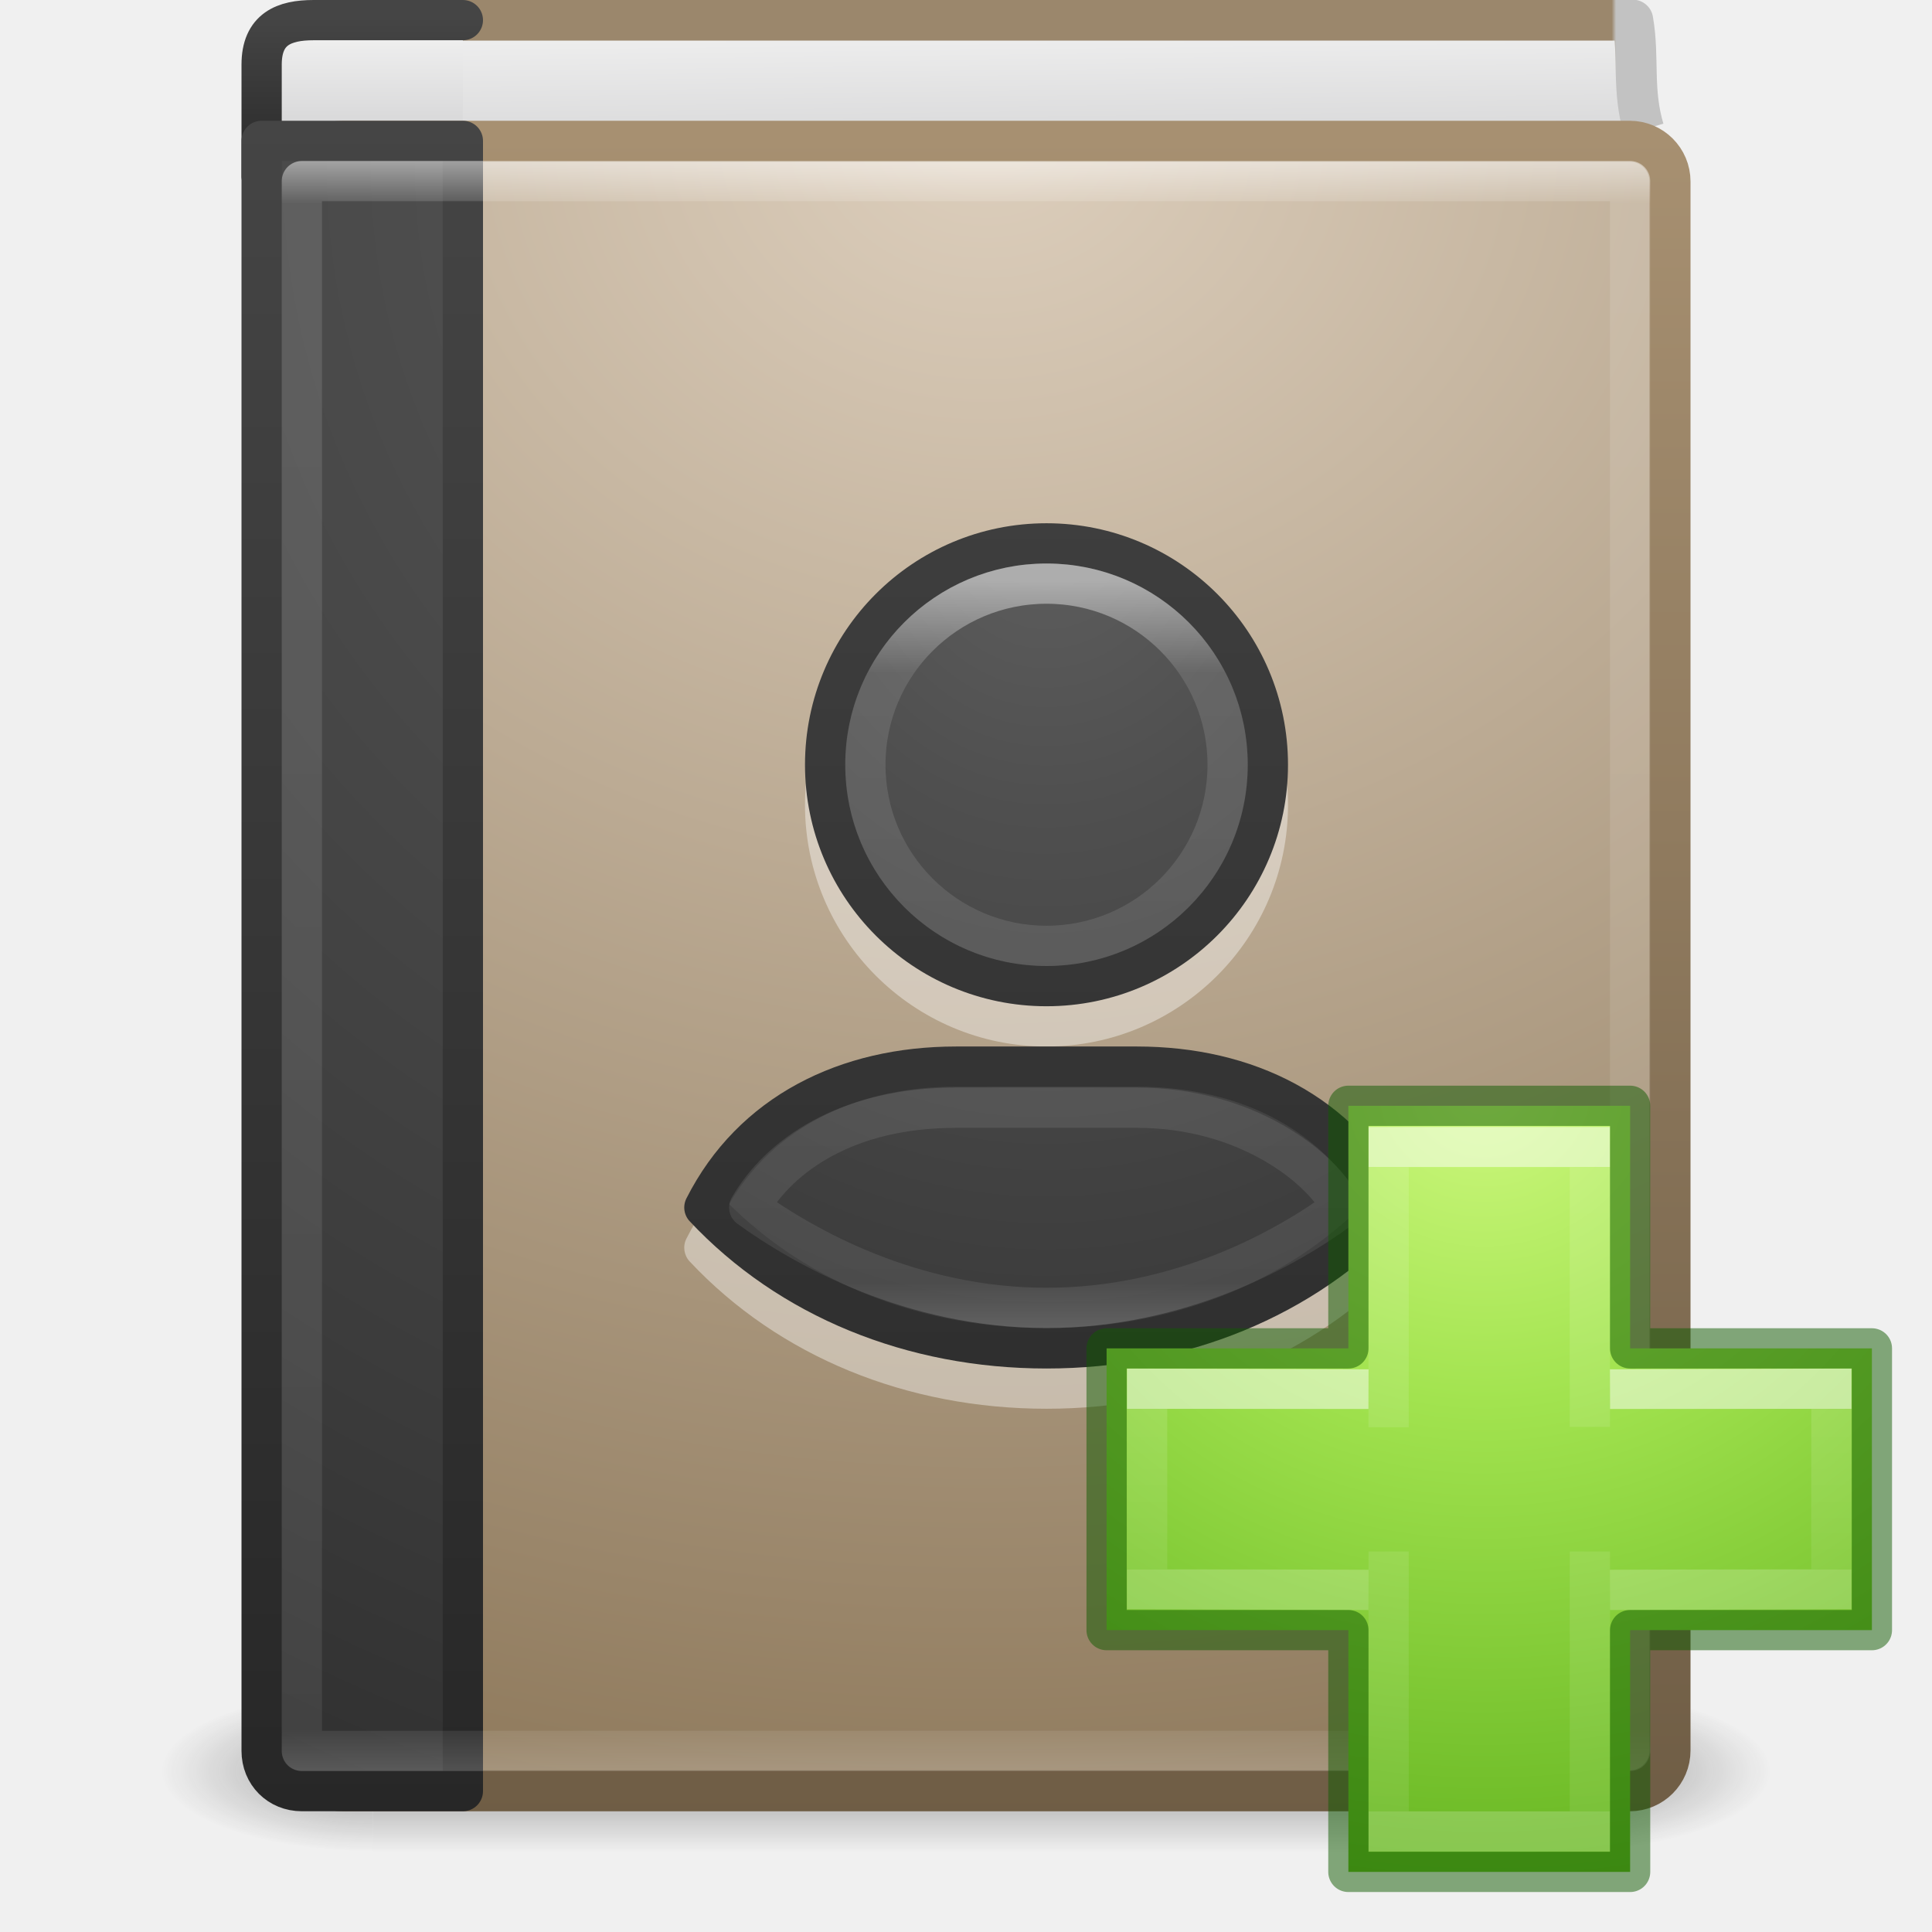
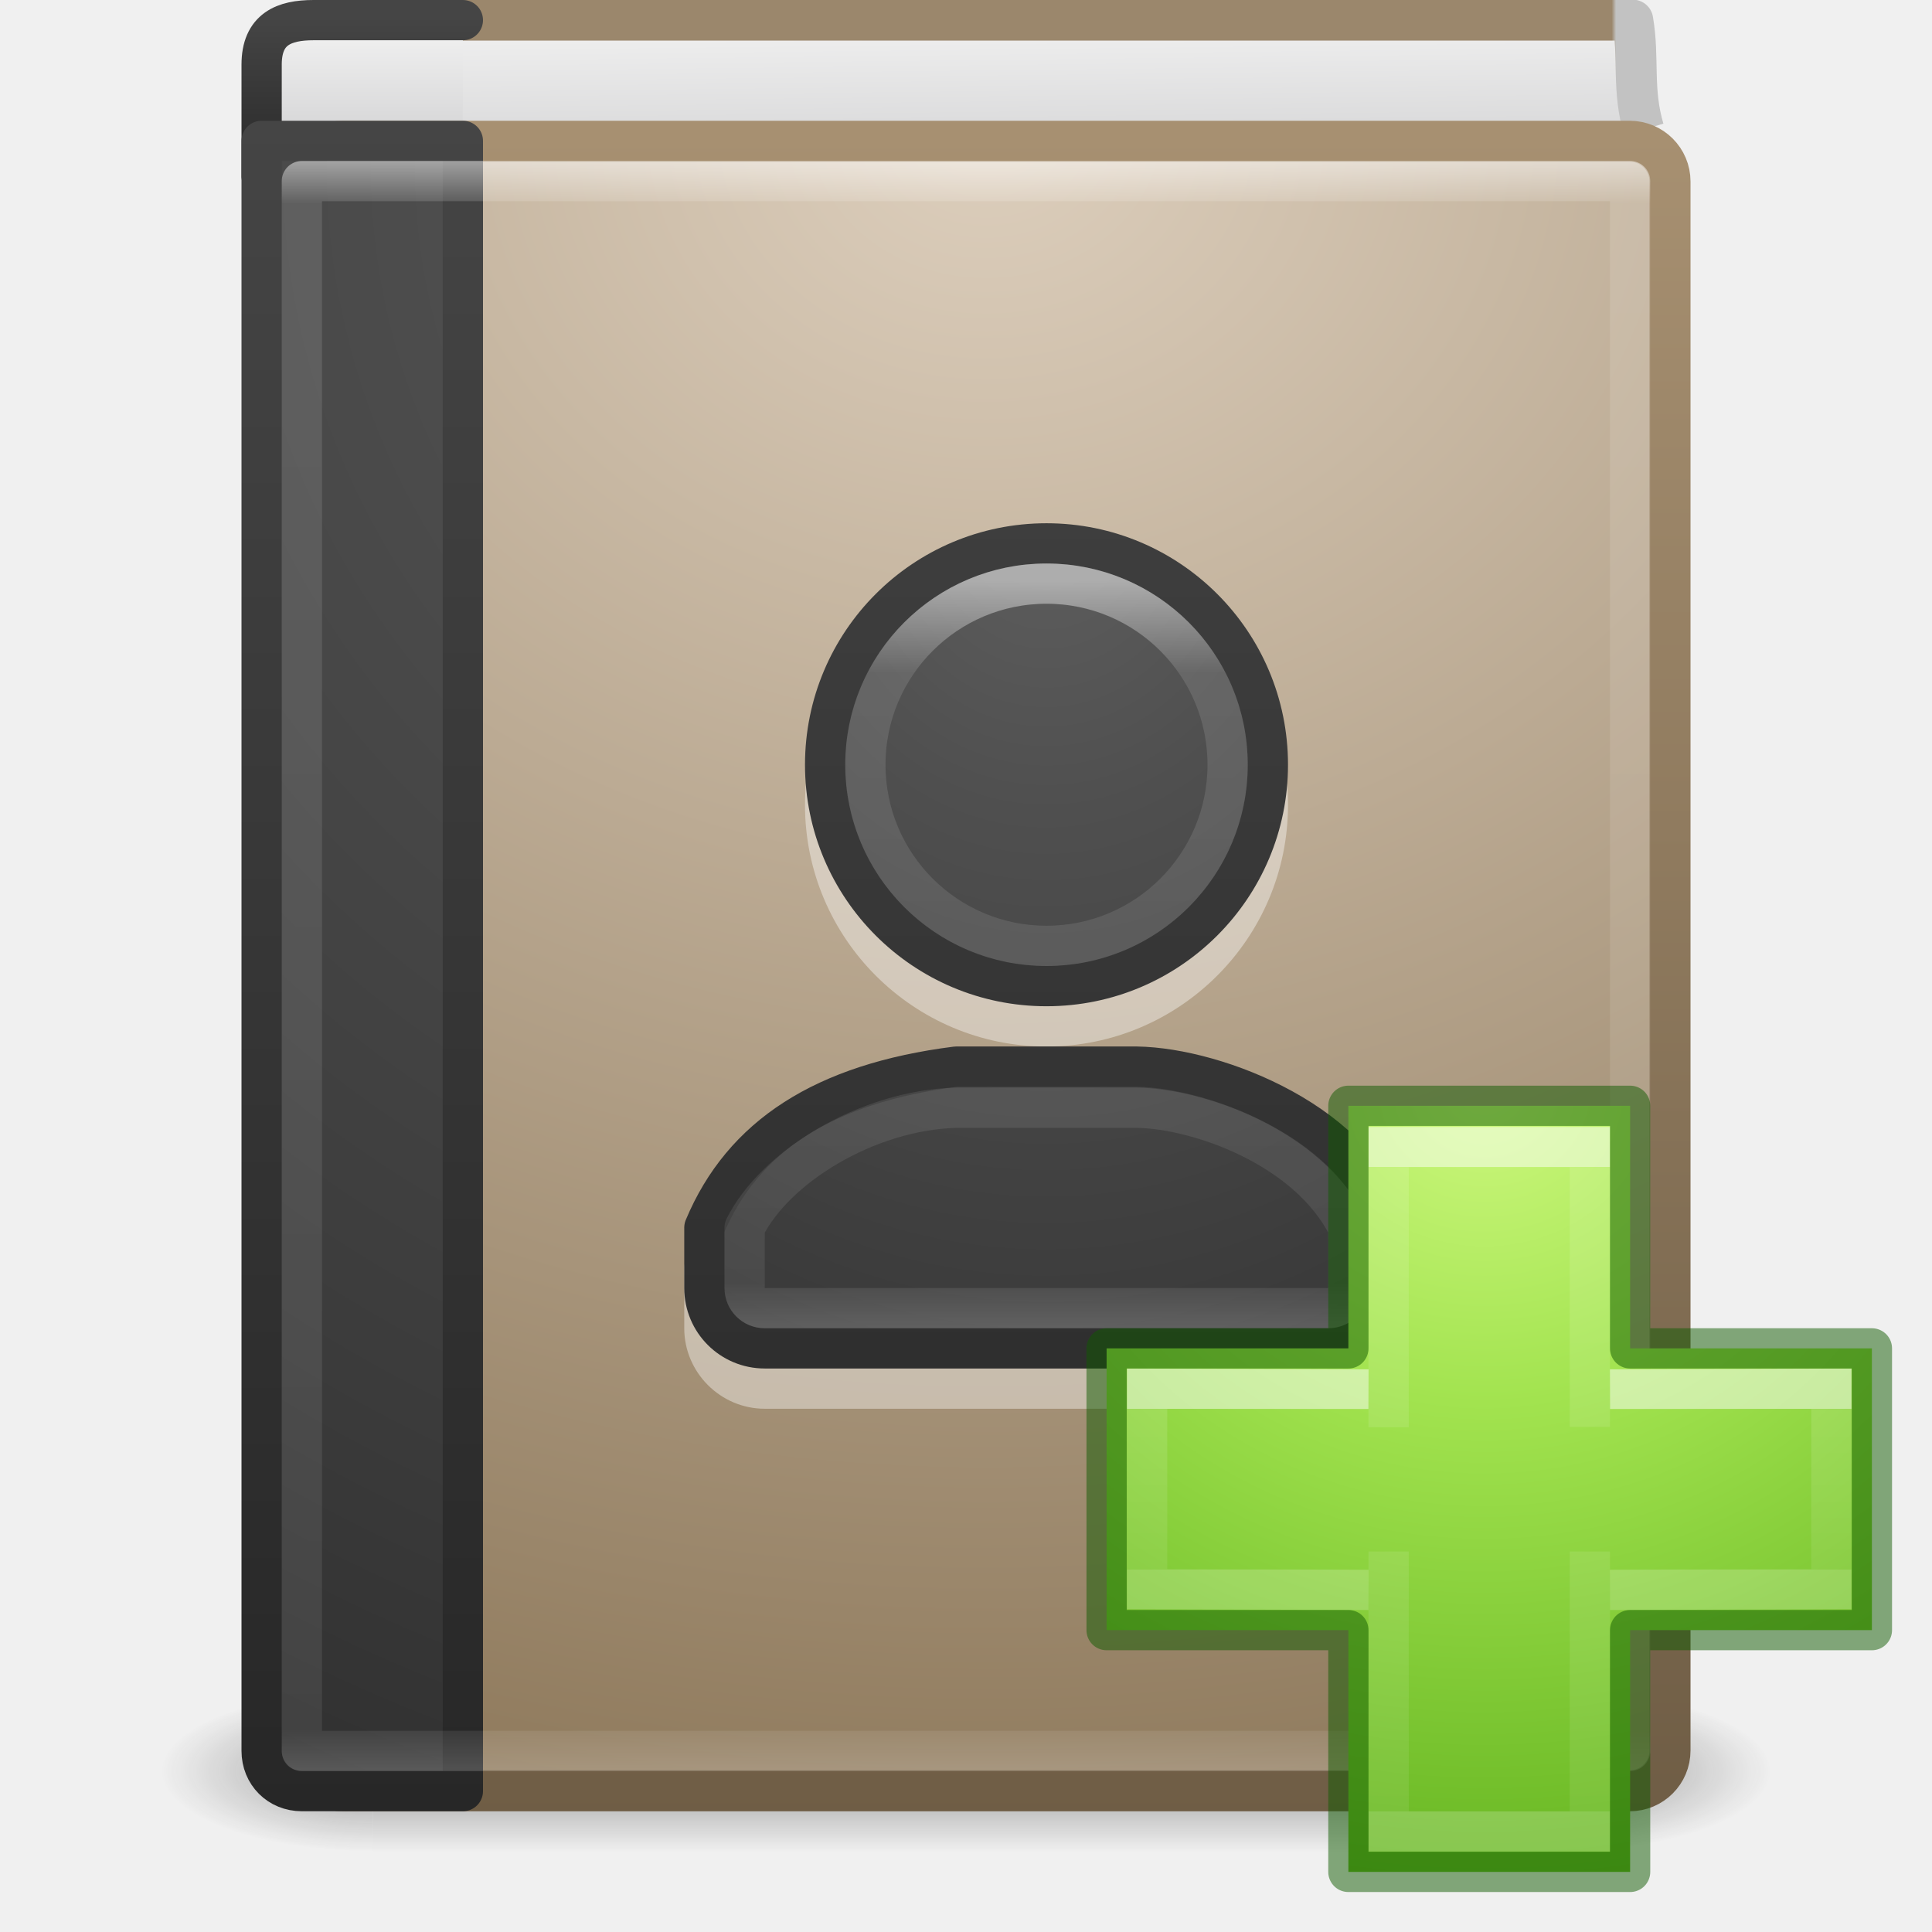
<svg xmlns="http://www.w3.org/2000/svg" xmlns:xlink="http://www.w3.org/1999/xlink" id="svg4045" height="48" width="48" version="1.1">
  <defs id="defs4047">
    <linearGradient gradientTransform="matrix(0.8918919,0,0,1.054054,2.594596,-1.297286)" gradientUnits="userSpaceOnUse" xlink:href="#linearGradient3195" id="linearGradient3142-2" y2="32.596" x2="24" y1="14.916" x1="24" />
    <linearGradient id="linearGradient3195">
      <stop offset="0" style="stop-color:#ffffff;stop-opacity:1" id="stop3197" />
      <stop offset="0.123" style="stop-color:#ffffff;stop-opacity:0.235" id="stop3199" />
      <stop offset="0.937" style="stop-color:#ffffff;stop-opacity:0.157" id="stop3201" />
      <stop offset="1" style="stop-color:#ffffff;stop-opacity:0.392" id="stop3203" />
    </linearGradient>
    <radialGradient gradientTransform="matrix(0,1.478163,-1.264196,0,36.68227,-3.631553)" gradientUnits="userSpaceOnUse" xlink:href="#linearGradient2867-449-88-871-390-598-476-591-434-148-57-177-641-289-620-227-114-444-680-744-8-7" id="radialGradient3147" fy="8.45" fx="10.904" r="20" cy="8.45" cx="10.904" />
    <linearGradient id="linearGradient2867-449-88-871-390-598-476-591-434-148-57-177-641-289-620-227-114-444-680-744-8-7">
      <stop offset="0" style="stop-color:#5f5f5f;stop-opacity:1" id="stop5430-8-6" />
      <stop offset="0.262" style="stop-color:#4f4f4f;stop-opacity:1" id="stop5432-3-5" />
      <stop offset="0.705" style="stop-color:#3b3b3b;stop-opacity:1" id="stop5434-1-6" />
      <stop offset="1" style="stop-color:#2b2b2b;stop-opacity:1" id="stop5436-8-9" />
    </linearGradient>
    <linearGradient gradientTransform="matrix(1,0,0,1.051282,2.000001,-1.23077)" gradientUnits="userSpaceOnUse" xlink:href="#linearGradient3707-319-631-407-324-616-674-812-821-107-178-392-400-6-7" id="linearGradient3149" y2="3.899" x2="24" y1="44" x1="24" />
    <linearGradient id="linearGradient3707-319-631-407-324-616-674-812-821-107-178-392-400-6-7">
      <stop offset="0" style="stop-color:#272727;stop-opacity:1" id="stop5440-4-4" />
      <stop offset="1" style="stop-color:#454545;stop-opacity:1" id="stop5442-3-5" />
    </linearGradient>
    <linearGradient gradientTransform="matrix(0.8918919,0,0,1.054054,2.594596,-1.297286)" gradientUnits="userSpaceOnUse" xlink:href="#linearGradient3731" id="linearGradient3142" y2="43" x2="24" y1="5" x1="24" />
    <linearGradient id="linearGradient3731">
      <stop offset="0" style="stop-color:#ffffff;stop-opacity:1" id="stop3733" />
      <stop offset="0.027" style="stop-color:#ffffff;stop-opacity:0.235" id="stop3735" />
      <stop offset="0.974" style="stop-color:#ffffff;stop-opacity:0.157" id="stop3737" />
      <stop offset="1" style="stop-color:#ffffff;stop-opacity:0.392" id="stop3739" />
    </linearGradient>
    <radialGradient gradientTransform="matrix(1.9428467e-8,2.456836,-2.472257,-4.5264291e-8,46.8901,-14.30325)" gradientUnits="userSpaceOnUse" xlink:href="#linearGradient2867-449-88-871-390-598-476-591-434-148-57-177-641-289-620-227-114-444-680-744-8" id="radialGradient3145" fy="8.45" fx="7.496" r="20" cy="8.45" cx="7.496" />
    <linearGradient id="linearGradient2867-449-88-871-390-598-476-591-434-148-57-177-641-289-620-227-114-444-680-744-8">
      <stop offset="0" style="stop-color:#5f5f5f;stop-opacity:1" id="stop5430-8" />
      <stop offset="0.262" style="stop-color:#4f4f4f;stop-opacity:1" id="stop5432-3" />
      <stop offset="0.705" style="stop-color:#3b3b3b;stop-opacity:1" id="stop5434-1" />
      <stop offset="1" style="stop-color:#2b2b2b;stop-opacity:1" id="stop5436-8" />
    </linearGradient>
    <linearGradient gradientTransform="matrix(1,0,0,1.051282,2.000001,-1.23077)" gradientUnits="userSpaceOnUse" xlink:href="#linearGradient3707-319-631-407-324-616-674-812-821-107-178-392-400-6" id="linearGradient3147" y2="3.899" x2="24" y1="44" x1="24" />
    <linearGradient id="linearGradient3707-319-631-407-324-616-674-812-821-107-178-392-400-6">
      <stop offset="0" style="stop-color:#272727;stop-opacity:1" id="stop5440-4" />
      <stop offset="1" style="stop-color:#454545;stop-opacity:1" id="stop5442-3" />
    </linearGradient>
    <radialGradient gradientTransform="matrix(0,2.744544,-3.183415,0,45.66374,-64.07083)" gradientUnits="userSpaceOnUse" xlink:href="#linearGradient8967" id="radialGradient3829" fy="6.648" fx="24.502" r="17.498" cy="6.648" cx="24.502" />
    <linearGradient id="linearGradient8967">
      <stop offset="0" style="stop-color:#ddcfbd;stop-opacity:1" id="stop8969" />
      <stop offset="1" style="stop-color:#856f50;stop-opacity:1" id="stop8971" />
    </linearGradient>
    <linearGradient gradientTransform="matrix(0.7007108,0,0,0.7371287,2.078935,-0.1244263)" gradientUnits="userSpaceOnUse" xlink:href="#linearGradient3319" id="linearGradient3153" y2="61.482" x2="32.901" y1="4.648" x1="32.901" />
    <linearGradient id="linearGradient3319">
      <stop offset="0" style="stop-color:#a79071;stop-opacity:1" id="stop3321" />
      <stop offset="1" style="stop-color:#6f5d45;stop-opacity:1" id="stop3323" />
    </linearGradient>
    <linearGradient gradientUnits="userSpaceOnUse" xlink:href="#linearGradient2346" id="linearGradient3156" y2="3" x2="10.654" y1="1" x1="10.654" />
    <linearGradient id="linearGradient2346">
      <stop offset="0" style="stop-color:#eeeeee;stop-opacity:1" id="stop2348" />
      <stop offset="1" style="stop-color:#d9d9da;stop-opacity:1" id="stop2350" />
    </linearGradient>
    <linearGradient gradientTransform="matrix(1,0,0,0.1025635,2.000261,0.03848905)" gradientUnits="userSpaceOnUse" xlink:href="#linearGradient3707-319-631-407-324-616-674-812-821-107-178-392-400-6-2" id="linearGradient3158" y2="3.899" x2="24" y1="44" x1="24" />
    <linearGradient id="linearGradient3707-319-631-407-324-616-674-812-821-107-178-392-400-6-2">
      <stop offset="0" style="stop-color:#272727;stop-opacity:1" id="stop5440-4-8" />
      <stop offset="1" style="stop-color:#454545;stop-opacity:1" id="stop5442-3-8" />
    </linearGradient>
    <linearGradient gradientTransform="matrix(1.004045,0,0,1.538066,1.223278,-4.040018)" gradientUnits="userSpaceOnUse" xlink:href="#linearGradient2346" id="linearGradient3161" y2="4.883" x2="24.64" y1="3.123" x1="24.627" />
    <linearGradient gradientTransform="matrix(0.7162781,0,0,0.7471593,2.15415,-0.05165168)" gradientUnits="userSpaceOnUse" xlink:href="#linearGradient4652" id="linearGradient3163" y2="0.065" x2="54.887" y1="0.065" x1="5.212" />
    <linearGradient id="linearGradient4652">
      <stop offset="0" style="stop-color:#9b876c;stop-opacity:1" id="stop4654" />
      <stop offset="0.96" style="stop-color:#9b876c;stop-opacity:1" id="stop4656" />
      <stop offset="0.963" style="stop-color:#c2c2c2;stop-opacity:1" id="stop4658" />
      <stop offset="1" style="stop-color:#c2c2c2;stop-opacity:1" id="stop4660" />
    </linearGradient>
    <radialGradient gradientTransform="matrix(2.003784,0,0,1.4,27.98813,-17.4)" gradientUnits="userSpaceOnUse" xlink:href="#linearGradient3688-166-749" id="radialGradient3013" fy="43.5" fx="4.993" r="2.5" cy="43.5" cx="4.993" />
    <linearGradient id="linearGradient3688-166-749">
      <stop offset="0" style="stop-color:#181818;stop-opacity:1" id="stop2883" />
      <stop offset="1" style="stop-color:#181818;stop-opacity:0" id="stop2885" />
    </linearGradient>
    <radialGradient gradientTransform="matrix(2.003784,0,0,1.4,-20.01187,-104.4)" gradientUnits="userSpaceOnUse" xlink:href="#linearGradient3688-464-309" id="radialGradient3015" fy="43.5" fx="4.993" r="2.5" cy="43.5" cx="4.993" />
    <linearGradient id="linearGradient3688-464-309">
      <stop offset="0" style="stop-color:#181818;stop-opacity:1" id="stop2889" />
      <stop offset="1" style="stop-color:#181818;stop-opacity:0" id="stop2891" />
    </linearGradient>
    <linearGradient id="linearGradient3702-501-757">
      <stop offset="0" style="stop-color:#181818;stop-opacity:0" id="stop2895" />
      <stop offset="0.5" style="stop-color:#181818;stop-opacity:1" id="stop2897" />
      <stop offset="1" style="stop-color:#181818;stop-opacity:0" id="stop2899" />
    </linearGradient>
    <linearGradient gradientUnits="userSpaceOnUse" xlink:href="#linearGradient3702-501-757" id="linearGradient4043" y2="39.999" x2="25.058" y1="47.028" x1="25.058" />
    <radialGradient gradientTransform="matrix(0,0.9593649,-1.04367,0,87.75759,-35.86579)" gradientUnits="userSpaceOnUse" xlink:href="#linearGradient3242-7-3-8-0-4-58-06" id="radialGradient3343" fy="48.745" fx="65.598" r="31" cy="48.745" cx="65.598" />
    <linearGradient id="linearGradient3242-7-3-8-0-4-58-06">
      <stop id="stop3244-5-8-5-6-4-3-8" style="stop-color:#cdf87e;stop-opacity:1" offset="0" />
      <stop id="stop3246-9-5-1-5-3-0-7" style="stop-color:#a2e34f;stop-opacity:1" offset="0.262" />
      <stop id="stop3248-7-2-0-7-5-35-9" style="stop-color:#68b723;stop-opacity:1" offset="0.661" />
      <stop id="stop3250-8-2-8-5-6-40-4" style="stop-color:#1d7e0d;stop-opacity:1" offset="1" />
    </linearGradient>
    <linearGradient gradientTransform="matrix(0.7044887,0,0,0.5952031,21.24141,23.21913)" gradientUnits="userSpaceOnUse" xlink:href="#linearGradient4154" id="linearGradient3030" y2="36.594" x2="24.139" y1="9.712" x1="24.139" />
    <linearGradient id="linearGradient4154">
      <stop offset="0" style="stop-color:#ffffff;stop-opacity:1" id="stop4156" />
      <stop offset="0" style="stop-color:#ffffff;stop-opacity:0.235" id="stop4158" />
      <stop offset="1" style="stop-color:#ffffff;stop-opacity:0.157" id="stop4160" />
      <stop offset="1" style="stop-color:#ffffff;stop-opacity:0.392" id="stop4162" />
    </linearGradient>
    <linearGradient gradientTransform="matrix(0.6001524,0,0,0.6974803,23.55611,20.86116)" gradientUnits="userSpaceOnUse" xlink:href="#linearGradient4333" id="linearGradient3030-1" y2="26.006" x2="24.139" y1="20.271" x1="24.139" />
    <linearGradient id="linearGradient4333">
      <stop id="stop4335" style="stop-color:#ffffff;stop-opacity:1" offset="0" />
      <stop id="stop4337" style="stop-color:#ffffff;stop-opacity:0.235" offset="0" />
      <stop id="stop4339" style="stop-color:#ffffff;stop-opacity:0.157" offset="1" />
      <stop id="stop4341" style="stop-color:#ffffff;stop-opacity:0.392" offset="1" />
    </linearGradient>
+     <radialGradient gradientTransform="matrix(0,1.478163,-1.264196,0,36.68227,-3.631553)" gradientUnits="userSpaceOnUse" xlink:href="#linearGradient2867-449-88-871-390-598-476-591-434-148-57-177-641-289-620-227-114-444-680-744-8-7" id="radialGradient3147-3" fy="8.45" fx="10.904" r="20" cy="8.45" cx="10.904" />
+     <linearGradient xlink:href="#linearGradient3707-319-631-407-324-616-674-812-821-107-178-392-400-6-7" id="linearGradient963" gradientUnits="userSpaceOnUse" gradientTransform="matrix(1,0,0,1.051282,2.000001,-1.23077)" x1="24" y1="44" x2="24" y2="3.899" />
+     <linearGradient xlink:href="#linearGradient3195" id="linearGradient965" gradientUnits="userSpaceOnUse" gradientTransform="matrix(0.8918919,0,0,1.054054,2.594596,-1.297286)" x1="24" y1="14.916" x2="24" y2="32.596" />
  </defs>
  <g id="layer1">
    <g style="opacity:0.4" id="g3712" transform="matrix(1.052632,0,0,0.5714286,-1.263158,19.14286)">
      <rect style="fill:url(#radialGradient3013);fill-opacity:1;stroke:none" id="rect2801" y="40" x="38" height="7" width="5" />
      <rect style="fill:url(#radialGradient3015);fill-opacity:1;stroke:none" id="rect3696" transform="scale(-1,-1)" y="-47" x="-10" height="7" width="5" />
      <rect style="fill:url(#linearGradient4043);fill-opacity:1;stroke:none" id="rect3700" y="40" x="10" height="7" width="28" />
    </g>
    <path style="fill:url(#linearGradient3161);fill-opacity:1;stroke:url(#linearGradient3163);stroke-width:1.017;stroke-linecap:butt;stroke-linejoin:round;stroke-miterlimit:0;stroke-opacity:1;stroke-dasharray:none;stroke-dashoffset:0;display:inline" id="path2723" d="M 40.839,3.217 C 40.544,2.226 40.728,1.445 40.565,0.5 l -30.24,0 0.178,3" />
    <path style="color:#000000;fill:url(#linearGradient3156);fill-opacity:1;fill-rule:nonzero;stroke:url(#linearGradient3158);stroke-width:1;stroke-linecap:round;stroke-linejoin:round;stroke-miterlimit:4;stroke-opacity:1;stroke-dasharray:none;stroke-dashoffset:0;marker:none;visibility:visible;display:inline;overflow:visible;enable-background:accumulate" id="rect5505-21-3-9" d="m 11.5,4.5 -4,0 c -0.571,0 -1,-0.042 -1,-0.098 l 0,-2.796 c 0,-0.888 0.559,-1.106 1.291,-1.106 l 3.709,0" />
    <rect style="fill:url(#radialGradient3829);fill-opacity:1;stroke:url(#linearGradient3153);stroke-width:1.019;stroke-linecap:round;stroke-linejoin:round;stroke-miterlimit:0;stroke-opacity:1;stroke-dasharray:none;stroke-dashoffset:0;display:inline" id="rect2719" y="3.51" x="7.513" ry="1" rx="1" height="40.981" width="33.978" />
    <path style="color:#000000;fill:url(#radialGradient3145);fill-opacity:1;fill-rule:nonzero;stroke:url(#linearGradient3147);stroke-width:1;stroke-linecap:round;stroke-linejoin:round;stroke-miterlimit:4;stroke-opacity:1;stroke-dasharray:none;stroke-dashoffset:0;marker:none;visibility:visible;display:inline;overflow:visible;enable-background:accumulate" id="rect5505-21-3" d="m 11.5,3.5 c 0,0 0,28.509 0,41 l -4,0 c -0.571,0 -1,-0.434 -1,-1 l 0,-40 z" />
    <rect style="opacity:0.5;fill:none;stroke:url(#linearGradient3142);stroke-width:1;stroke-linecap:round;stroke-linejoin:round;stroke-miterlimit:4;stroke-opacity:1;stroke-dasharray:none;stroke-dashoffset:0" id="rect6741-0" y="4.5" x="7.5" height="39" width="33" />
  </g>
-   <g id="g1024" style="opacity:1">
-     <path style="color:#000000;font-style:normal;font-variant:normal;font-weight:normal;font-stretch:normal;font-size:medium;line-height:normal;font-family:sans-serif;font-variant-ligatures:normal;font-variant-position:normal;font-variant-caps:normal;font-variant-numeric:normal;font-variant-alternates:normal;font-variant-east-asian:normal;font-feature-settings:normal;font-variation-settings:normal;text-indent:0;text-align:start;text-decoration:none;text-decoration-line:none;text-decoration-style:solid;text-decoration-color:#000000;letter-spacing:normal;word-spacing:normal;text-transform:none;writing-mode:lr-tb;direction:ltr;text-orientation:mixed;dominant-baseline:auto;baseline-shift:baseline;text-anchor:start;white-space:normal;shape-padding:0;shape-margin:0;inline-size:0;clip-rule:nonzero;display:inline;overflow:visible;visibility:visible;opacity:0.4;isolation:auto;mix-blend-mode:normal;color-interpolation:sRGB;color-interpolation-filters:linearRGB;solid-color:#000000;solid-opacity:1;vector-effect:none;fill:#ffffff;fill-opacity:1;fill-rule:nonzero;stroke:none;stroke-width:1;stroke-linecap:round;stroke-linejoin:round;stroke-miterlimit:4;stroke-dasharray:none;stroke-dashoffset:0;stroke-opacity:1;marker:none;color-rendering:auto;image-rendering:auto;shape-rendering:auto;text-rendering:auto;enable-background:accumulate;stop-color:#000000;stop-opacity:1" d="m 26,14 c -3.308,0 -6,2.692 -6,6 0,3.308 2.692,6 6,6 3.308,0 6,-2.692 6,-6 0,-3.308 -2.692,-6 -6,-6 z m -2.248,13 c -2.858,0 -5.423,1.25 -6.699,3.775 -0.094,0.187 -0.061,0.413 0.082,0.566 C 19.353,33.708 22.536,35 26,35 c 3.464,0 6.647,-1.292 8.865,-3.658 0.143,-0.153 0.176,-0.379 0.082,-0.566 C 33.671,28.25 31.106,27 28.248,27 Z" id="path1028" />
+   <g id="g916">
+     <path style="color:#000000;font-style:normal;font-variant:normal;font-weight:normal;font-stretch:normal;font-size:medium;line-height:normal;font-family:sans-serif;font-variant-ligatures:normal;font-variant-position:normal;font-variant-caps:normal;font-variant-numeric:normal;font-variant-alternates:normal;font-variant-east-asian:normal;font-feature-settings:normal;font-variation-settings:normal;text-indent:0;text-align:start;text-decoration:none;text-decoration-line:none;text-decoration-style:solid;text-decoration-color:#000000;letter-spacing:normal;word-spacing:normal;text-transform:none;writing-mode:lr-tb;direction:ltr;text-orientation:mixed;dominant-baseline:auto;baseline-shift:baseline;text-anchor:start;white-space:normal;shape-padding:0;shape-margin:0;inline-size:0;clip-rule:nonzero;display:inline;overflow:visible;visibility:visible;opacity:0.4;isolation:auto;mix-blend-mode:normal;color-interpolation:sRGB;color-interpolation-filters:linearRGB;solid-color:#000000;solid-opacity:1;vector-effect:none;fill:#ffffff;fill-opacity:1;fill-rule:nonzero;stroke:none;stroke-width:1;stroke-linecap:round;stroke-linejoin:round;stroke-miterlimit:4;stroke-dasharray:none;stroke-dashoffset:0;stroke-opacity:1;marker:none;color-rendering:auto;image-rendering:auto;shape-rendering:auto;text-rendering:auto;enable-background:accumulate;stop-color:#000000;stop-opacity:1" d="m 26,14 c -3.308,0 -6,2.692 -6,6 0,3.308 2.692,6 6,6 3.308,0 6,-2.692 6,-6 0,-3.308 -2.692,-6 -6,-6 z m -2.248,13 c -0.021,-5e-6 -0.042,0.001 -0.062,0.004 -3.391,0.433 -5.628,1.86 -6.65,4.303 C 17.013,31.368 17,31.434 17,31.5 V 33 c 0,1.099 0.901,2 2,2 h 7 7 c 1.099,0 2,-0.901 2,-2 v -1.5 c -2.21e-4,-0.044 -0.006,-0.087 -0.018,-0.129 -0.392,-1.471 -1.573,-2.544 -2.875,-3.26 C 30.805,27.395 29.366,27.018 28.256,27 c -0.003,-2e-5 -0.005,-2e-5 -0.008,0 z" id="path928" />
+     <path id="rect3049-7" style="color:#000000;font-variation-settings:normal;display:inline;overflow:visible;visibility:visible;opacity:1;vector-effect:none;fill:url(#radialGradient3147-3);fill-opacity:1;fill-rule:nonzero;stroke:url(#linearGradient963);stroke-width:1;stroke-linecap:round;stroke-linejoin:round;stroke-miterlimit:4;stroke-dasharray:none;stroke-dashoffset:0;stroke-opacity:1;marker:none;enable-background:accumulate;stop-color:#000000;stop-opacity:1" d="m 26,13.5 c -3.038,0 -5.5,2.462 -5.5,5.5 0,3.038 2.462,5.5 5.5,5.5 3.038,0 5.5,-2.462 5.5,-5.5 0,-3.038 -2.462,-5.5 -5.5,-5.5 z m -2.248,13 C 20.465,26.919 18.451,28.226 17.5,30.5 V 32 c 0,0.831 0.669,1.5 1.5,1.5 h 7 7 c 0.831,0 1.5,-0.669 1.5,-1.5 v -1.5 c -0.685,-2.567 -4.255,-3.967 -6.252,-4 z" />
+     <path id="path985-0" style="font-variation-settings:normal;opacity:0.5;vector-effect:none;fill:none;fill-opacity:1;stroke:url(#linearGradient965);stroke-width:1;stroke-linecap:round;stroke-linejoin:round;stroke-miterlimit:4;stroke-dasharray:none;stroke-dashoffset:0;stroke-opacity:1;marker:none;stop-color:#000000;stop-opacity:1" d="m 26,14.5 c -2.485,0 -4.5,2.015 -4.5,4.5 0,2.485 2.015,4.5 4.5,4.5 2.485,0 4.5,-2.015 4.5,-4.5 0,-2.485 -2.015,-4.5 -4.5,-4.5 z M 23.752,27.521 C 21.523,27.585 19.25,29 18.5,30.5 V 32 c 0,0.277 0.223,0.5 0.5,0.5 h 14 c 0.277,0 0.5,-0.223 0.5,-0.5 v -1.5 c -1,-2 -3.715,-2.952 -5.252,-2.979 z" />
  </g>
-   <path id="rect3049" style="color:#000000;display:inline;overflow:visible;visibility:visible;fill:url(#radialGradient3147);fill-opacity:1;fill-rule:nonzero;stroke:url(#linearGradient3149);stroke-width:1;marker:none;enable-background:accumulate;font-variation-settings:normal;opacity:1;vector-effect:none;stroke-linecap:round;stroke-linejoin:round;stroke-miterlimit:4;stroke-dasharray:none;stroke-dashoffset:0;stroke-opacity:1;stop-color:#000000;stop-opacity:1" d="M 26 13.5 A 5.5 5.5 0 0 0 20.5 19 A 5.5 5.5 0 0 0 26 24.5 A 5.5 5.5 0 0 0 31.5 19 A 5.5 5.5 0 0 0 26 13.5 z M 23.752 26.5 C 21.035 26.5 18.686 27.653 17.5 30 C 19.617 32.258 22.66 33.5 26 33.5 C 29.34 33.5 32.383 32.258 34.5 30 C 33.314 27.653 30.965 26.5 28.248 26.5 L 23.752 26.5 z " />
-   <path id="path985" style="font-variation-settings:normal;opacity:0.5;vector-effect:none;fill:none;fill-opacity:1;stroke:url(#linearGradient3142-2);stroke-width:1;stroke-linecap:round;stroke-linejoin:round;stroke-miterlimit:4;stroke-dasharray:none;stroke-dashoffset:0;stroke-opacity:1;marker:none;stop-color:#000000;stop-opacity:1" d="M 26 14.5 A 4.5 4.5 0 0 0 21.5 19 A 4.5 4.5 0 0 0 26 23.5 A 4.5 4.5 0 0 0 30.5 19 A 4.5 4.5 0 0 0 26 14.5 z M 23.752 27.521 C 21.035 27.521 19.361 28.708 18.615 30 C 19.999 31 22.66 32.494 26 32.494 C 29.34 32.494 32 31 33.34 30 C 32.835 29 30.965 27.521 28.248 27.521 L 23.752 27.521 z " />
+   <g id="g1024" style="opacity:1" />
  <path style="color:#000000;fill:url(#radialGradient3343);fill-opacity:1;fill-rule:nonzero;stroke:none;stroke-width:0.985;stroke-linecap:round;stroke-linejoin:round;stroke-miterlimit:4;stroke-opacity:1;stroke-dasharray:none;stroke-dashoffset:0;marker:none;visibility:visible;display:inline;overflow:visible;enable-background:accumulate" id="path2262" d="m 33.5,33.5 0,-6.027 7,0 0,6.027 6.007,0 0,7 -6.007,0 0,6.007 -7,0 0,-6.007 -6.007,0 0,-7 6.007,0 z" />
  <path d="m 34.5,35.459 0,-6.959 5,0 0,6.95 m 0,3.096 0,6.955 -5,0 0,-6.955" id="path2272-4" style="display:inline;opacity:0.5;fill:none;stroke:url(#linearGradient3030);stroke-width:1;stroke-linecap:butt;stroke-linejoin:miter;stroke-miterlimit:4;stroke-dasharray:none;stroke-opacity:1" />
  <path d="m 40,34.52 5.5,-0.018 0,4.98 L 40,39.5 m -6,0 -5.5,-0.018 0,-4.98 L 34,34.52" id="path2272-2" style="display:inline;opacity:0.5;fill:none;stroke:url(#linearGradient3030-1);stroke-width:1;stroke-linecap:butt;stroke-linejoin:miter;stroke-miterlimit:4;stroke-dasharray:none;stroke-opacity:1" />
  <path style="color:#000000;display:inline;overflow:visible;visibility:visible;fill:none;fill-opacity:1;fill-rule:nonzero;stroke:#0f5a00;stroke-width:1;stroke-linecap:round;stroke-linejoin:round;stroke-miterlimit:4;stroke-dasharray:none;stroke-dashoffset:0;stroke-opacity:1;marker:none;enable-background:accumulate;clip-rule:nonzero;opacity:0.5;isolation:auto;mix-blend-mode:normal;color-interpolation:sRGB;color-interpolation-filters:linearRGB;solid-color:#000000;solid-opacity:1;filter-blend-mode:normal;filter-gaussianBlur-deviation:0;color-rendering:auto;image-rendering:auto;shape-rendering:auto;text-rendering:auto" id="path2262-2" d="m 33.5,33.5 0,-6.027 7,0 0,6.027 6.007,0 0,7 -6.007,0 0,6.007 -7,0 0,-6.007 -6.007,0 0,-7 6.007,0 z" />
</svg>
